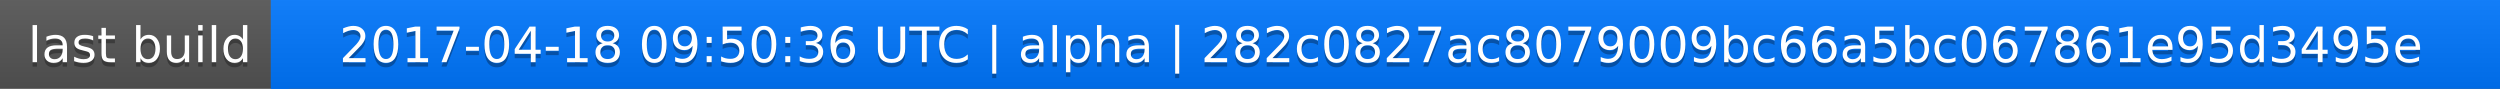
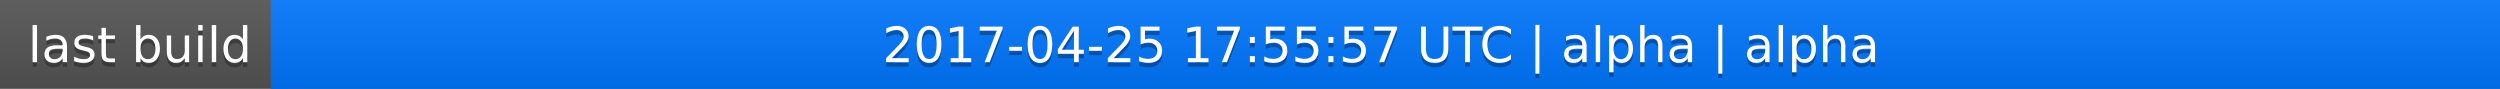
<svg xmlns="http://www.w3.org/2000/svg" width="563" height="20">
  <linearGradient id="a" x2="0" y2="100%">
    <stop offset="0" stop-color="#bbb" stop-opacity=".1" />
    <stop offset="1" stop-opacity=".1" />
  </linearGradient>
  <rect rx="0" width="563" height="20" fill="#555" />
  <rect rx="0" x="61" width="502" height="20" fill="#07f" />
  <path fill="#07f" d="M61 0h4v20h-4z" />
  <rect rx="0" width="563" height="20" fill="url(#a)" />
  <g fill="#fff" text-anchor="middle" font-family="DejaVu Sans,Verdana,Geneva,sans-serif" font-size="11">
    <text x="31.5" y="15" fill="#010101" fill-opacity=".3">last build</text>
    <text x="31.5" y="14">last build</text>
-     <text x="311" y="15" fill="#010101" fill-opacity=".3">2017-04-18 09:50:36 UTC | alpha | 282c0827ac8079009bc66a5bc067861e95d3495e</text>
-     <text x="311" y="14">2017-04-18 09:50:36 UTC | alpha | 282c0827ac8079009bc66a5bc067861e95d3495e</text>
+     <text x="311" y="15" fill="#010101" fill-opacity=".3">2017-04-25 17:55:57 UTC | alpha | alpha</text>
+     <text x="311" y="14">2017-04-25 17:55:57 UTC | alpha | alpha</text>
  </g>
</svg>
